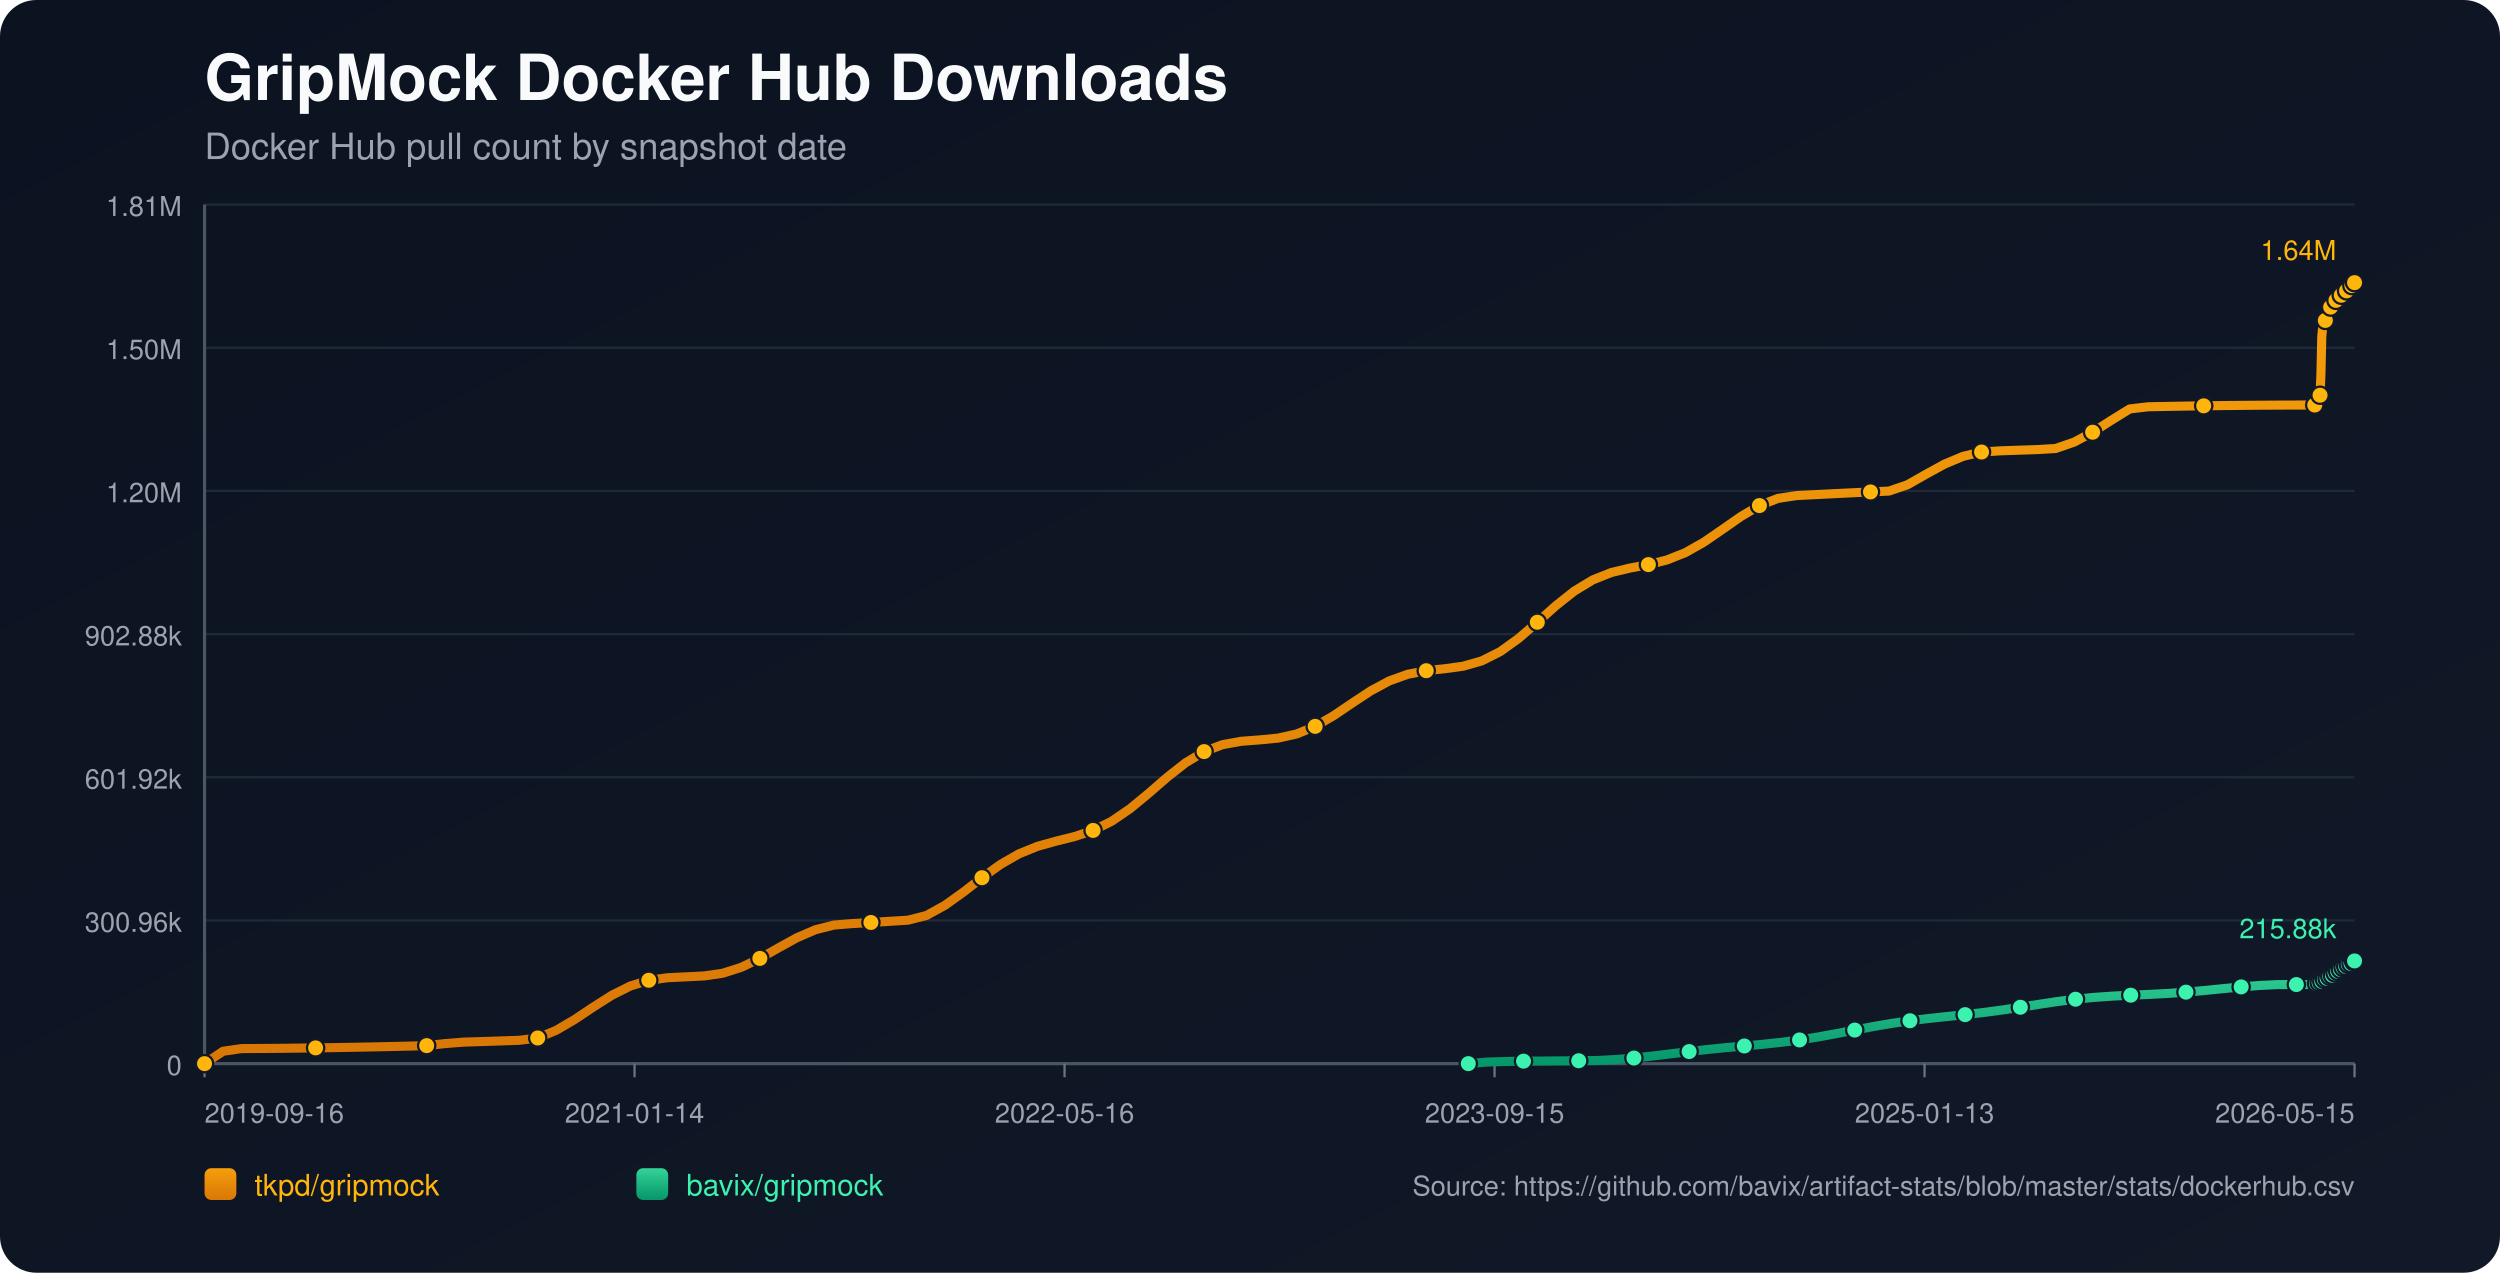
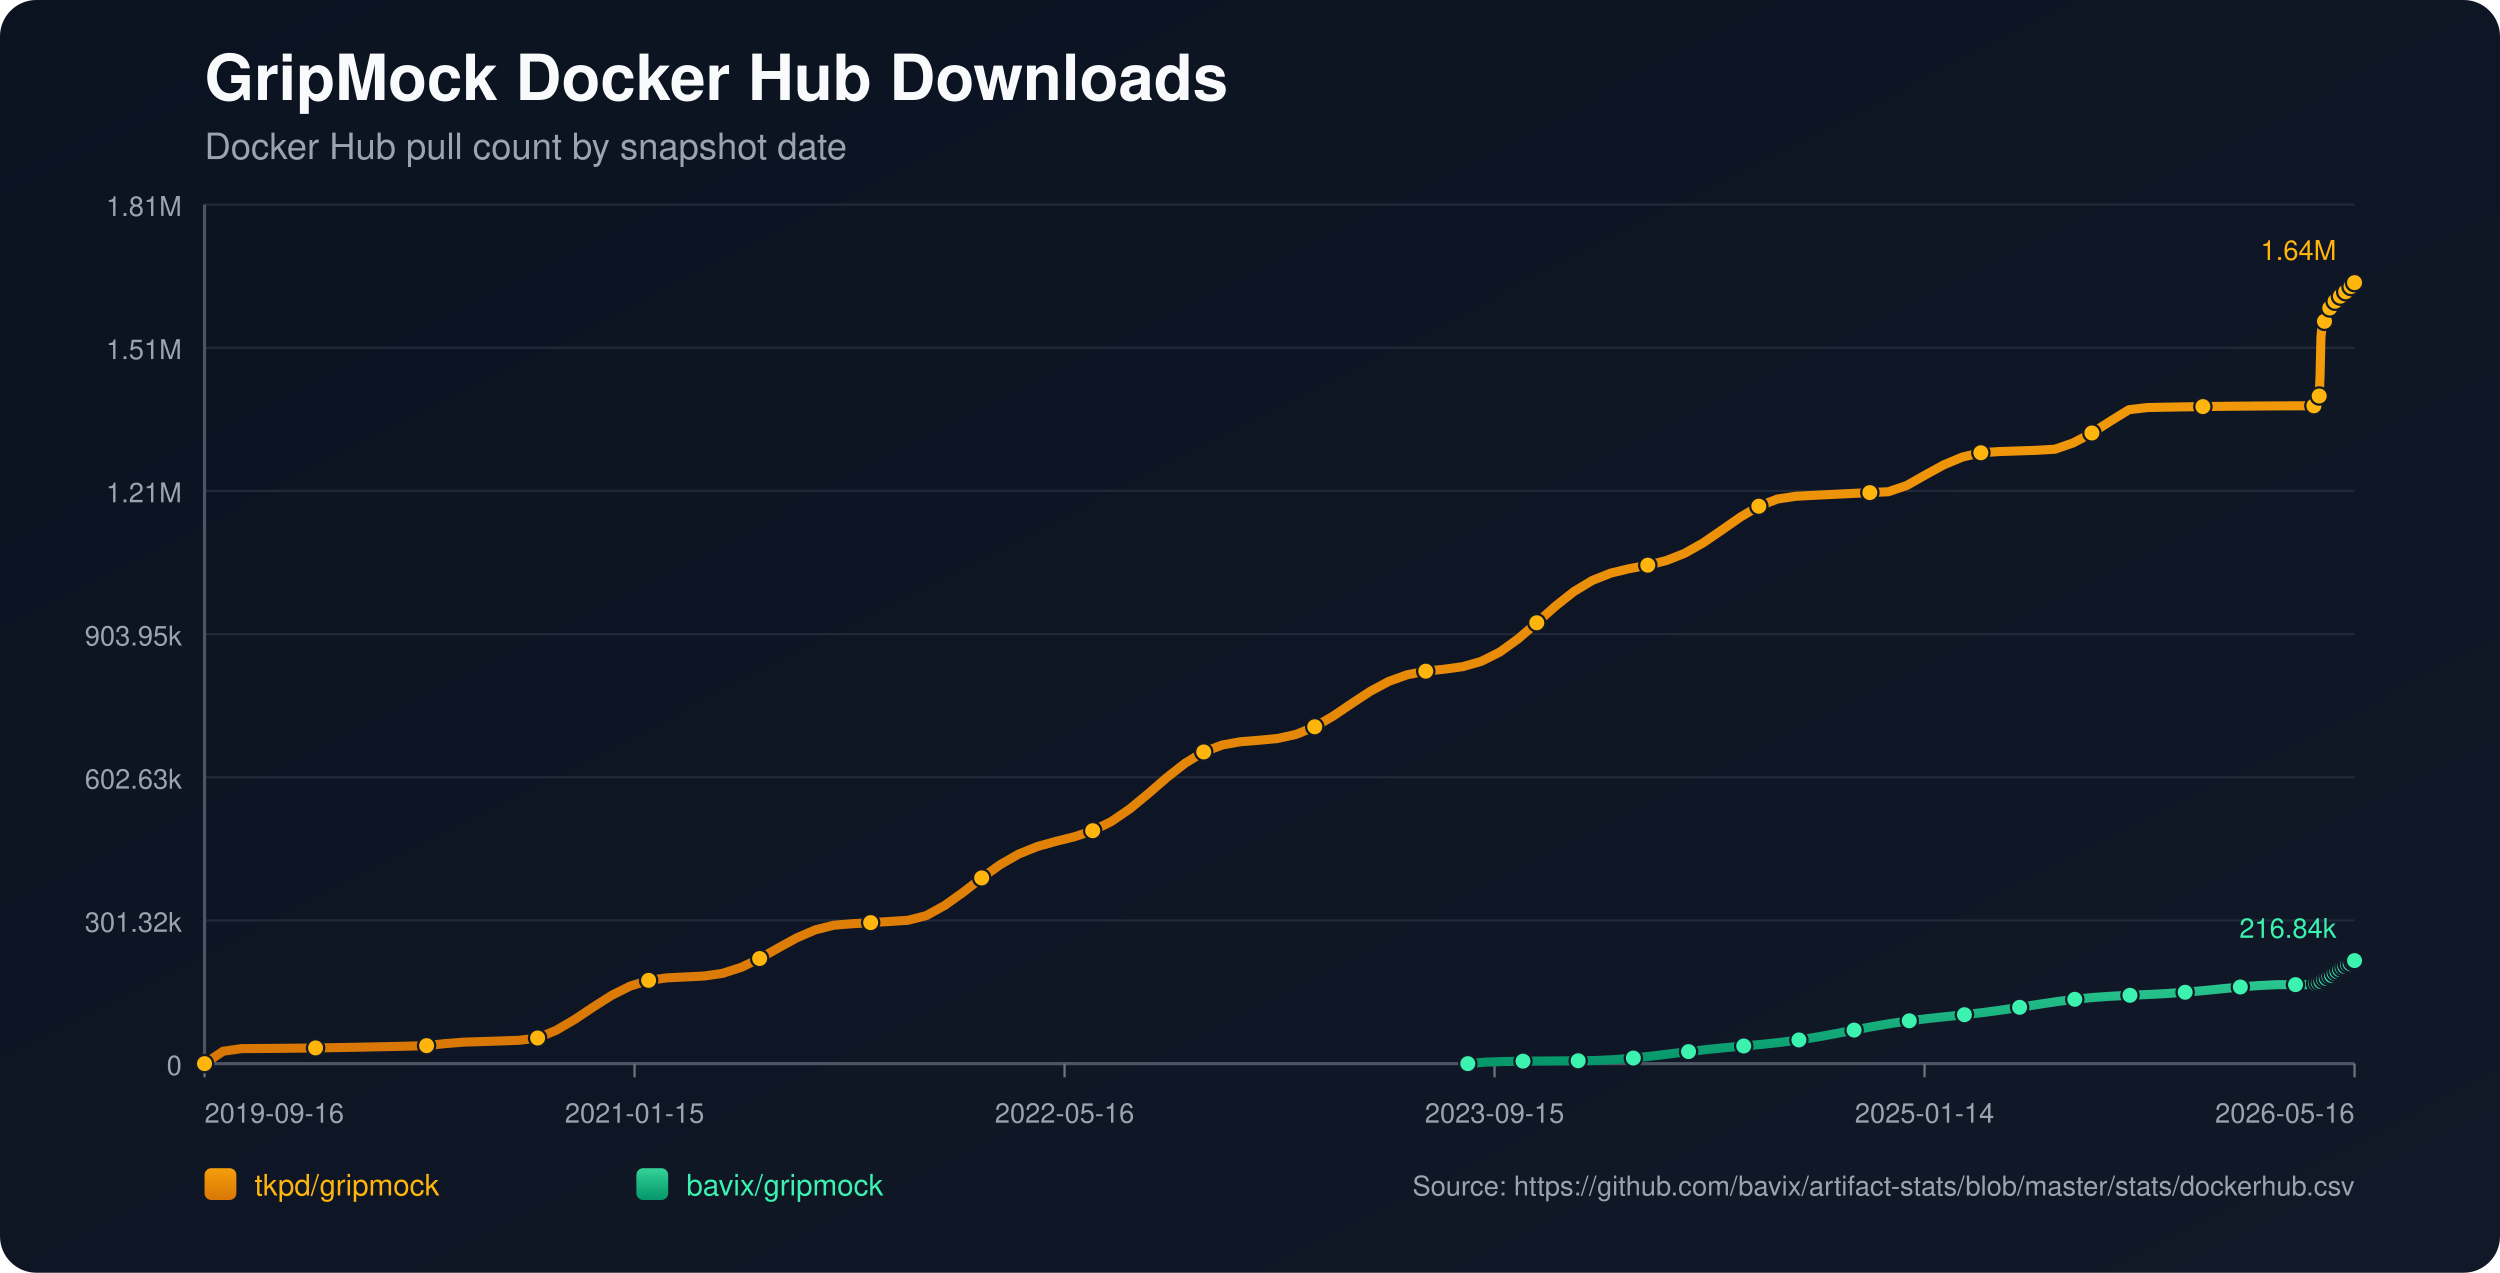
<svg xmlns="http://www.w3.org/2000/svg" width="1100" height="560" viewBox="0 0 1100 560">
  <defs>
    <linearGradient id="bg" x1="0" y1="0" x2="1" y2="1">
      <stop offset="0%" stop-color="#0b1220" />
      <stop offset="100%" stop-color="#111827" />
    </linearGradient>
    <linearGradient id="repo-0" x1="0" y1="0" x2="0" y2="1">
      <stop offset="0%" stop-color="#f59e0b" />
      <stop offset="100%" stop-color="#d97706" />
    </linearGradient>
    <linearGradient id="repo-1" x1="0" y1="0" x2="0" y2="1">
      <stop offset="0%" stop-color="#34d399" />
      <stop offset="100%" stop-color="#059669" />
    </linearGradient>
  </defs>
  <rect x="0" y="0" width="1100" height="560" fill="url(#bg)" rx="16" />
  <text x="90" y="44" fill="#f9fafb" font-size="28" font-family="-apple-system,BlinkMacSystemFont,Segoe UI,Helvetica,Arial,sans-serif" font-weight="700">GripMock Docker Hub Downloads</text>
  <text x="90" y="70" fill="#9ca3af" font-size="16" font-family="-apple-system,BlinkMacSystemFont,Segoe UI,Helvetica,Arial,sans-serif">Docker Hub pull count by snapshot date</text>
  <line x1="90" y1="90.00" x2="1036" y2="90.00" stroke="#1f2937" stroke-width="1" />
  <text x="80" y="95.00" text-anchor="end" fill="#9ca3af" font-size="12" font-family="-apple-system,BlinkMacSystemFont,Segoe UI,Helvetica,Arial,sans-serif">1.81M</text>
  <line x1="90" y1="153.00" x2="1036" y2="153.00" stroke="#1f2937" stroke-width="1" />
-   <text x="80" y="158.00" text-anchor="end" fill="#9ca3af" font-size="12" font-family="-apple-system,BlinkMacSystemFont,Segoe UI,Helvetica,Arial,sans-serif">1.50M</text>
+   <text x="80" y="158.00" text-anchor="end" fill="#9ca3af" font-size="12" font-family="-apple-system,BlinkMacSystemFont,Segoe UI,Helvetica,Arial,sans-serif">1.51M</text>
  <line x1="90" y1="216.00" x2="1036" y2="216.00" stroke="#1f2937" stroke-width="1" />
-   <text x="80" y="221.00" text-anchor="end" fill="#9ca3af" font-size="12" font-family="-apple-system,BlinkMacSystemFont,Segoe UI,Helvetica,Arial,sans-serif">1.20M</text>
+   <text x="80" y="221.00" text-anchor="end" fill="#9ca3af" font-size="12" font-family="-apple-system,BlinkMacSystemFont,Segoe UI,Helvetica,Arial,sans-serif">1.21M</text>
  <line x1="90" y1="279.00" x2="1036" y2="279.00" stroke="#1f2937" stroke-width="1" />
-   <text x="80" y="284.00" text-anchor="end" fill="#9ca3af" font-size="12" font-family="-apple-system,BlinkMacSystemFont,Segoe UI,Helvetica,Arial,sans-serif">902.88k</text>
+   <text x="80" y="284.00" text-anchor="end" fill="#9ca3af" font-size="12" font-family="-apple-system,BlinkMacSystemFont,Segoe UI,Helvetica,Arial,sans-serif">903.95k</text>
  <line x1="90" y1="342.00" x2="1036" y2="342.00" stroke="#1f2937" stroke-width="1" />
-   <text x="80" y="347.00" text-anchor="end" fill="#9ca3af" font-size="12" font-family="-apple-system,BlinkMacSystemFont,Segoe UI,Helvetica,Arial,sans-serif">601.92k</text>
+   <text x="80" y="347.00" text-anchor="end" fill="#9ca3af" font-size="12" font-family="-apple-system,BlinkMacSystemFont,Segoe UI,Helvetica,Arial,sans-serif">602.63k</text>
  <line x1="90" y1="405.00" x2="1036" y2="405.00" stroke="#1f2937" stroke-width="1" />
-   <text x="80" y="410.00" text-anchor="end" fill="#9ca3af" font-size="12" font-family="-apple-system,BlinkMacSystemFont,Segoe UI,Helvetica,Arial,sans-serif">300.96k</text>
+   <text x="80" y="410.00" text-anchor="end" fill="#9ca3af" font-size="12" font-family="-apple-system,BlinkMacSystemFont,Segoe UI,Helvetica,Arial,sans-serif">301.32k</text>
  <line x1="90" y1="468.00" x2="1036" y2="468.00" stroke="#1f2937" stroke-width="1" />
  <text x="80" y="473.00" text-anchor="end" fill="#9ca3af" font-size="12" font-family="-apple-system,BlinkMacSystemFont,Segoe UI,Helvetica,Arial,sans-serif">0</text>
  <line x1="90" y1="468" x2="1036" y2="468" stroke="#4b5563" stroke-width="1.4" />
  <line x1="90" y1="90" x2="90" y2="468" stroke="#4b5563" stroke-width="1.4" />
  <line x1="90.00" y1="468" x2="90.00" y2="474" stroke="#6b7280" stroke-width="1" />
  <text x="90.00" y="494" text-anchor="start" fill="#9ca3af" font-size="12" font-family="-apple-system,BlinkMacSystemFont,Segoe UI,Helvetica,Arial,sans-serif">2019-09-16</text>
  <line x1="279.20" y1="468" x2="279.20" y2="474" stroke="#6b7280" stroke-width="1" />
-   <text x="279.20" y="494" text-anchor="middle" fill="#9ca3af" font-size="12" font-family="-apple-system,BlinkMacSystemFont,Segoe UI,Helvetica,Arial,sans-serif">2021-01-14</text>
+   <text x="279.20" y="494" text-anchor="middle" fill="#9ca3af" font-size="12" font-family="-apple-system,BlinkMacSystemFont,Segoe UI,Helvetica,Arial,sans-serif">2021-01-15</text>
  <line x1="468.40" y1="468" x2="468.40" y2="474" stroke="#6b7280" stroke-width="1" />
  <text x="468.40" y="494" text-anchor="middle" fill="#9ca3af" font-size="12" font-family="-apple-system,BlinkMacSystemFont,Segoe UI,Helvetica,Arial,sans-serif">2022-05-16</text>
  <line x1="657.60" y1="468" x2="657.60" y2="474" stroke="#6b7280" stroke-width="1" />
  <text x="657.60" y="494" text-anchor="middle" fill="#9ca3af" font-size="12" font-family="-apple-system,BlinkMacSystemFont,Segoe UI,Helvetica,Arial,sans-serif">2023-09-15</text>
  <line x1="846.80" y1="468" x2="846.80" y2="474" stroke="#6b7280" stroke-width="1" />
-   <text x="846.80" y="494" text-anchor="middle" fill="#9ca3af" font-size="12" font-family="-apple-system,BlinkMacSystemFont,Segoe UI,Helvetica,Arial,sans-serif">2025-01-13</text>
+   <text x="846.80" y="494" text-anchor="middle" fill="#9ca3af" font-size="12" font-family="-apple-system,BlinkMacSystemFont,Segoe UI,Helvetica,Arial,sans-serif">2025-01-14</text>
  <line x1="1036.00" y1="468" x2="1036.00" y2="474" stroke="#6b7280" stroke-width="1" />
-   <text x="1036.00" y="494" text-anchor="end" fill="#9ca3af" font-size="12" font-family="-apple-system,BlinkMacSystemFont,Segoe UI,Helvetica,Arial,sans-serif">2026-05-15</text>
-   <polyline fill="none" stroke="url(#repo-0)" stroke-width="4" stroke-linecap="round" stroke-linejoin="round" points="90.00,468.00 98.14,462.55 106.29,461.38 114.43,461.33 122.58,461.27 130.72,461.18 138.87,461.07 147.01,460.95 155.16,460.81 163.30,460.65 171.45,460.48 179.59,460.29 187.74,460.08 195.88,459.17 204.03,458.53 212.17,458.28 220.32,458.01 228.46,457.73 236.60,456.71 244.75,453.32 252.89,448.55 261.04,443.11 269.18,437.93 277.33,433.85 285.47,431.32 293.62,430.21 301.76,429.81 309.91,429.40 318.05,428.22 326.20,425.60 334.34,421.70 342.49,417.08 350.63,412.60 358.77,409.09 366.92,407.03 375.06,406.37 383.21,405.88 391.35,405.38 399.50,404.88 407.64,402.81 415.79,398.32 423.93,392.50 432.08,386.19 440.22,380.35 448.37,375.68 456.51,372.38 464.66,370.11 472.80,368.08 480.95,365.39 489.09,361.38 497.23,355.82 505.38,349.09 513.52,342.03 521.67,335.62 529.81,330.70 537.96,327.64 546.10,326.17 554.25,325.55 562.39,324.76 570.54,322.94 578.68,319.60 586.83,314.87 594.97,309.36 603.12,303.99 611.26,299.61 619.40,296.68 627.55,295.11 635.69,294.24 643.84,293.11 651.98,290.79 660.13,286.69 668.27,280.83 676.42,273.79 684.56,266.53 692.71,260.07 700.85,255.14 709.00,251.90 717.14,249.95 725.29,248.42 733.43,246.39 741.58,243.15 749.72,238.54 757.86,232.95 766.01,227.26 774.15,222.45 782.30,219.30 790.44,218.06 798.59,217.64 806.73,217.23 814.88,216.83 823.02,216.45 831.17,216.07 839.31,213.29 847.46,208.66 855.60,204.20 863.75,200.79 871.89,198.89 880.03,198.37 888.18,198.09 896.32,197.82 904.47,197.34 912.61,194.53 920.76,190.18 928.90,184.98 937.05,179.94 945.19,178.98 953.34,178.82 961.48,178.68 969.63,178.56 977.77,178.45 985.92,178.37 994.06,178.30 1002.21,178.25 1010.35,178.22 1018.49,178.21 1018.89,177.26 1019.26,176.20 1019.65,175.24 1020.03,174.64 1020.43,174.33 1020.82,173.90 1021.20,164.95 1021.59,147.97 1021.98,144.00 1022.37,141.97 1022.75,141.06 1023.15,140.99 1023.54,140.87 1023.93,139.59 1024.32,138.10 1024.71,136.90 1025.10,135.94 1025.48,135.12 1025.87,135.05 1026.27,134.90 1026.65,134.01 1027.04,133.38 1027.43,132.75 1027.82,132.16 1028.20,131.72 1028.60,131.65 1028.99,131.58 1029.38,131.13 1029.77,130.54 1030.16,129.91 1030.55,129.39 1030.93,129.06 1031.33,128.97 1031.72,128.90 1032.10,128.52 1032.49,127.98 1032.88,127.14 1033.26,126.59 1033.66,126.19 1034.05,126.13 1034.45,126.03 1034.83,125.67 1035.22,125.24 1035.61,124.82 1036.00,124.36" />
+   <text x="1036.00" y="494" text-anchor="end" fill="#9ca3af" font-size="12" font-family="-apple-system,BlinkMacSystemFont,Segoe UI,Helvetica,Arial,sans-serif">2026-05-16</text>
+   <polyline fill="none" stroke="url(#repo-0)" stroke-width="4" stroke-linecap="round" stroke-linejoin="round" points="90.00,468.00 98.14,462.56 106.28,461.39 114.42,461.34 122.57,461.27 130.71,461.19 138.85,461.08 146.99,460.96 155.13,460.82 163.27,460.66 171.41,460.49 179.56,460.30 187.70,460.09 195.84,459.18 203.98,458.54 212.12,458.29 220.26,458.02 228.40,457.74 236.55,456.72 244.69,453.34 252.83,448.58 260.97,443.14 269.11,437.96 277.25,433.89 285.39,431.36 293.54,430.25 301.68,429.86 309.82,429.45 317.96,428.27 326.10,425.65 334.24,421.75 342.38,417.14 350.53,412.67 358.67,409.16 366.81,407.10 374.95,406.44 383.09,405.95 391.23,405.46 399.37,404.95 407.52,402.88 415.66,398.40 423.80,392.59 431.94,386.29 440.08,380.45 448.22,375.79 456.36,372.49 464.51,370.22 472.65,368.19 480.79,365.51 488.93,361.50 497.07,355.95 505.21,349.23 513.35,342.17 521.50,335.77 529.64,330.86 537.78,327.80 545.92,326.34 554.06,325.71 562.20,324.93 570.34,323.11 578.49,319.78 586.63,315.05 594.77,309.54 602.91,304.18 611.05,299.81 619.19,296.89 627.33,295.32 635.48,294.45 643.62,293.32 651.76,291.00 659.90,286.91 668.04,281.05 676.18,274.02 684.32,266.76 692.47,260.31 700.61,255.39 708.75,252.16 716.89,250.20 725.03,248.68 733.17,246.65 741.31,243.42 749.46,238.81 757.60,233.23 765.74,227.54 773.88,222.74 782.02,219.59 790.16,218.35 798.30,217.93 806.45,217.53 814.59,217.13 822.73,216.74 830.87,216.37 839.01,213.59 847.15,208.97 855.29,204.51 863.44,201.11 871.58,199.21 879.72,198.69 887.86,198.41 896.00,198.14 904.14,197.66 912.28,194.85 920.43,190.51 928.57,185.31 936.71,180.28 944.85,179.32 952.99,179.16 961.13,179.02 969.27,178.90 977.42,178.79 985.56,178.71 993.70,178.64 1001.84,178.59 1009.98,178.56 1018.12,178.55 1018.52,177.60 1018.89,176.54 1019.27,175.59 1019.66,174.98 1020.05,174.67 1020.45,174.24 1020.83,165.31 1021.22,148.34 1021.61,144.38 1022.00,142.35 1022.38,141.45 1022.78,141.38 1023.17,141.25 1023.55,139.98 1023.94,138.49 1024.33,137.29 1024.72,136.33 1025.11,135.51 1025.50,135.44 1025.89,135.30 1026.28,134.40 1026.66,133.78 1027.05,133.14 1027.44,132.55 1027.83,132.12 1028.22,132.05 1028.62,131.97 1029.01,131.53 1029.39,130.94 1029.78,130.31 1030.17,129.79 1030.55,129.46 1030.95,129.37 1031.34,129.30 1031.72,128.92 1032.11,128.38 1032.50,127.54 1032.88,126.99 1033.28,126.59 1033.67,126.53 1034.07,126.43 1034.45,126.08 1034.84,125.65 1035.23,125.23 1035.62,124.77 1036.00,124.36" />
  <circle cx="90.00" cy="468.00" r="3.8" fill="#ffb50c" stroke="#111827" stroke-width="1" />
-   <circle cx="138.87" cy="461.07" r="3.8" fill="#ffb50c" stroke="#111827" stroke-width="1" />
-   <circle cx="187.74" cy="460.08" r="3.8" fill="#ffb50c" stroke="#111827" stroke-width="1" />
-   <circle cx="236.60" cy="456.71" r="3.8" fill="#ffb50c" stroke="#111827" stroke-width="1" />
-   <circle cx="285.47" cy="431.32" r="3.8" fill="#ffb50c" stroke="#111827" stroke-width="1" />
-   <circle cx="334.34" cy="421.70" r="3.8" fill="#ffb50c" stroke="#111827" stroke-width="1" />
-   <circle cx="383.21" cy="405.88" r="3.8" fill="#ffb50c" stroke="#111827" stroke-width="1" />
-   <circle cx="432.08" cy="386.19" r="3.8" fill="#ffb50c" stroke="#111827" stroke-width="1" />
-   <circle cx="480.95" cy="365.39" r="3.8" fill="#ffb50c" stroke="#111827" stroke-width="1" />
-   <circle cx="529.81" cy="330.70" r="3.8" fill="#ffb50c" stroke="#111827" stroke-width="1" />
-   <circle cx="578.68" cy="319.60" r="3.8" fill="#ffb50c" stroke="#111827" stroke-width="1" />
-   <circle cx="627.55" cy="295.11" r="3.8" fill="#ffb50c" stroke="#111827" stroke-width="1" />
-   <circle cx="676.42" cy="273.79" r="3.8" fill="#ffb50c" stroke="#111827" stroke-width="1" />
-   <circle cx="725.29" cy="248.42" r="3.8" fill="#ffb50c" stroke="#111827" stroke-width="1" />
-   <circle cx="774.15" cy="222.45" r="3.8" fill="#ffb50c" stroke="#111827" stroke-width="1" />
-   <circle cx="823.02" cy="216.45" r="3.8" fill="#ffb50c" stroke="#111827" stroke-width="1" />
-   <circle cx="871.89" cy="198.89" r="3.8" fill="#ffb50c" stroke="#111827" stroke-width="1" />
-   <circle cx="920.76" cy="190.18" r="3.8" fill="#ffb50c" stroke="#111827" stroke-width="1" />
-   <circle cx="969.63" cy="178.56" r="3.8" fill="#ffb50c" stroke="#111827" stroke-width="1" />
-   <circle cx="1018.49" cy="178.21" r="3.8" fill="#ffb50c" stroke="#111827" stroke-width="1" />
-   <circle cx="1020.82" cy="173.90" r="3.8" fill="#ffb50c" stroke="#111827" stroke-width="1" />
-   <circle cx="1023.15" cy="140.99" r="3.8" fill="#ffb50c" stroke="#111827" stroke-width="1" />
-   <circle cx="1025.48" cy="135.12" r="3.8" fill="#ffb50c" stroke="#111827" stroke-width="1" />
-   <circle cx="1027.82" cy="132.16" r="3.8" fill="#ffb50c" stroke="#111827" stroke-width="1" />
-   <circle cx="1030.16" cy="129.91" r="3.8" fill="#ffb50c" stroke="#111827" stroke-width="1" />
-   <circle cx="1032.49" cy="127.98" r="3.8" fill="#ffb50c" stroke="#111827" stroke-width="1" />
-   <circle cx="1034.83" cy="125.67" r="3.8" fill="#ffb50c" stroke="#111827" stroke-width="1" />
+   <circle cx="138.85" cy="461.08" r="3.8" fill="#ffb50c" stroke="#111827" stroke-width="1" />
+   <circle cx="187.70" cy="460.09" r="3.8" fill="#ffb50c" stroke="#111827" stroke-width="1" />
+   <circle cx="236.55" cy="456.72" r="3.8" fill="#ffb50c" stroke="#111827" stroke-width="1" />
+   <circle cx="285.39" cy="431.36" r="3.8" fill="#ffb50c" stroke="#111827" stroke-width="1" />
+   <circle cx="334.24" cy="421.75" r="3.8" fill="#ffb50c" stroke="#111827" stroke-width="1" />
+   <circle cx="383.09" cy="405.95" r="3.8" fill="#ffb50c" stroke="#111827" stroke-width="1" />
+   <circle cx="431.94" cy="386.29" r="3.8" fill="#ffb50c" stroke="#111827" stroke-width="1" />
+   <circle cx="480.79" cy="365.51" r="3.8" fill="#ffb50c" stroke="#111827" stroke-width="1" />
+   <circle cx="529.64" cy="330.86" r="3.8" fill="#ffb50c" stroke="#111827" stroke-width="1" />
+   <circle cx="578.49" cy="319.78" r="3.8" fill="#ffb50c" stroke="#111827" stroke-width="1" />
+   <circle cx="627.33" cy="295.32" r="3.8" fill="#ffb50c" stroke="#111827" stroke-width="1" />
+   <circle cx="676.18" cy="274.02" r="3.8" fill="#ffb50c" stroke="#111827" stroke-width="1" />
+   <circle cx="725.03" cy="248.68" r="3.8" fill="#ffb50c" stroke="#111827" stroke-width="1" />
+   <circle cx="773.88" cy="222.74" r="3.8" fill="#ffb50c" stroke="#111827" stroke-width="1" />
+   <circle cx="822.73" cy="216.74" r="3.8" fill="#ffb50c" stroke="#111827" stroke-width="1" />
+   <circle cx="871.58" cy="199.21" r="3.8" fill="#ffb50c" stroke="#111827" stroke-width="1" />
+   <circle cx="920.43" cy="190.51" r="3.8" fill="#ffb50c" stroke="#111827" stroke-width="1" />
+   <circle cx="969.27" cy="178.90" r="3.8" fill="#ffb50c" stroke="#111827" stroke-width="1" />
+   <circle cx="1018.12" cy="178.55" r="3.8" fill="#ffb50c" stroke="#111827" stroke-width="1" />
+   <circle cx="1020.45" cy="174.24" r="3.8" fill="#ffb50c" stroke="#111827" stroke-width="1" />
+   <circle cx="1022.78" cy="141.38" r="3.8" fill="#ffb50c" stroke="#111827" stroke-width="1" />
+   <circle cx="1025.11" cy="135.51" r="3.8" fill="#ffb50c" stroke="#111827" stroke-width="1" />
+   <circle cx="1027.44" cy="132.55" r="3.8" fill="#ffb50c" stroke="#111827" stroke-width="1" />
+   <circle cx="1029.78" cy="130.31" r="3.8" fill="#ffb50c" stroke="#111827" stroke-width="1" />
+   <circle cx="1032.11" cy="128.38" r="3.8" fill="#ffb50c" stroke="#111827" stroke-width="1" />
+   <circle cx="1034.45" cy="126.08" r="3.8" fill="#ffb50c" stroke="#111827" stroke-width="1" />
  <circle cx="1036.00" cy="124.36" r="3.8" fill="#ffb50c" stroke="#111827" stroke-width="1" />
  <text x="1028.00" y="114.36" text-anchor="end" fill="#ffb50c" font-size="12" font-family="-apple-system,BlinkMacSystemFont,Segoe UI,Helvetica,Arial,sans-serif">1.64M</text>
-   <polyline fill="none" stroke="url(#repo-1)" stroke-width="4" stroke-linecap="round" stroke-linejoin="round" points="646.06,468.00 654.16,467.31 662.26,467.06 670.35,466.91 678.45,466.86 686.55,466.80 694.64,466.73 702.74,466.62 710.83,466.20 718.93,465.54 727.03,464.67 735.12,463.69 743.22,462.69 751.32,461.77 759.41,460.96 767.51,460.23 775.61,459.49 783.70,458.63 791.80,457.57 799.89,456.28 807.99,454.80 816.09,453.23 824.18,451.69 832.28,450.31 840.38,449.13 848.47,448.15 856.57,447.29 864.66,446.44 872.76,445.50 880.86,444.42 888.95,443.19 897.05,441.92 905.15,440.70 913.24,439.66 921.34,438.86 929.44,438.29 937.53,437.89 945.63,437.54 953.72,437.12 961.82,436.55 969.92,435.83 978.01,435.02 986.11,434.24 994.21,433.61 1002.30,433.22 1010.40,433.20 1018.49,433.19 1018.89,432.95 1019.26,432.73 1019.65,432.51 1020.03,432.39 1020.43,432.35 1020.82,432.27 1021.20,432.10 1021.59,431.83 1021.98,431.52 1022.37,431.21 1022.75,430.93 1023.15,430.89 1023.54,430.75 1023.93,430.48 1024.32,430.17 1024.71,429.81 1025.10,429.58 1025.48,429.27 1025.87,429.23 1026.27,429.16 1026.65,428.81 1027.04,428.48 1027.43,428.13 1027.82,427.81 1028.20,427.56 1028.60,427.39 1028.99,427.27 1029.38,426.89 1029.77,426.54 1030.16,426.24 1030.55,425.87 1030.93,425.69 1031.33,425.62 1031.72,425.49 1032.10,425.20 1032.49,424.99 1032.88,424.79 1033.26,424.37 1033.66,424.15 1034.05,424.07 1034.45,423.98 1034.83,423.67 1035.22,423.37 1035.61,423.10 1036.00,422.81" />
-   <circle cx="646.06" cy="468.00" r="3.8" fill="#3bf2af" stroke="#111827" stroke-width="1" />
-   <circle cx="670.35" cy="466.91" r="3.8" fill="#3bf2af" stroke="#111827" stroke-width="1" />
-   <circle cx="694.64" cy="466.73" r="3.8" fill="#3bf2af" stroke="#111827" stroke-width="1" />
-   <circle cx="718.93" cy="465.54" r="3.8" fill="#3bf2af" stroke="#111827" stroke-width="1" />
-   <circle cx="743.22" cy="462.69" r="3.8" fill="#3bf2af" stroke="#111827" stroke-width="1" />
-   <circle cx="767.51" cy="460.23" r="3.8" fill="#3bf2af" stroke="#111827" stroke-width="1" />
-   <circle cx="791.80" cy="457.57" r="3.8" fill="#3bf2af" stroke="#111827" stroke-width="1" />
-   <circle cx="816.09" cy="453.23" r="3.8" fill="#3bf2af" stroke="#111827" stroke-width="1" />
-   <circle cx="840.38" cy="449.13" r="3.8" fill="#3bf2af" stroke="#111827" stroke-width="1" />
-   <circle cx="864.66" cy="446.44" r="3.8" fill="#3bf2af" stroke="#111827" stroke-width="1" />
-   <circle cx="888.95" cy="443.19" r="3.8" fill="#3bf2af" stroke="#111827" stroke-width="1" />
-   <circle cx="913.24" cy="439.66" r="3.8" fill="#3bf2af" stroke="#111827" stroke-width="1" />
-   <circle cx="937.53" cy="437.89" r="3.8" fill="#3bf2af" stroke="#111827" stroke-width="1" />
-   <circle cx="961.82" cy="436.55" r="3.8" fill="#3bf2af" stroke="#111827" stroke-width="1" />
-   <circle cx="986.11" cy="434.24" r="3.8" fill="#3bf2af" stroke="#111827" stroke-width="1" />
-   <circle cx="1010.40" cy="433.20" r="3.8" fill="#3bf2af" stroke="#111827" stroke-width="1" />
-   <circle cx="1019.26" cy="432.73" r="3.8" fill="#3bf2af" stroke="#111827" stroke-width="1" />
-   <circle cx="1020.43" cy="432.35" r="3.8" fill="#3bf2af" stroke="#111827" stroke-width="1" />
-   <circle cx="1021.59" cy="431.83" r="3.8" fill="#3bf2af" stroke="#111827" stroke-width="1" />
-   <circle cx="1022.75" cy="430.93" r="3.8" fill="#3bf2af" stroke="#111827" stroke-width="1" />
-   <circle cx="1023.93" cy="430.48" r="3.8" fill="#3bf2af" stroke="#111827" stroke-width="1" />
-   <circle cx="1025.10" cy="429.58" r="3.8" fill="#3bf2af" stroke="#111827" stroke-width="1" />
-   <circle cx="1026.27" cy="429.16" r="3.8" fill="#3bf2af" stroke="#111827" stroke-width="1" />
-   <circle cx="1027.43" cy="428.13" r="3.8" fill="#3bf2af" stroke="#111827" stroke-width="1" />
-   <circle cx="1028.60" cy="427.39" r="3.8" fill="#3bf2af" stroke="#111827" stroke-width="1" />
-   <circle cx="1029.77" cy="426.54" r="3.8" fill="#3bf2af" stroke="#111827" stroke-width="1" />
-   <circle cx="1030.93" cy="425.69" r="3.8" fill="#3bf2af" stroke="#111827" stroke-width="1" />
-   <circle cx="1032.10" cy="425.20" r="3.8" fill="#3bf2af" stroke="#111827" stroke-width="1" />
-   <circle cx="1033.26" cy="424.37" r="3.8" fill="#3bf2af" stroke="#111827" stroke-width="1" />
-   <circle cx="1034.45" cy="423.98" r="3.8" fill="#3bf2af" stroke="#111827" stroke-width="1" />
-   <circle cx="1035.61" cy="423.10" r="3.8" fill="#3bf2af" stroke="#111827" stroke-width="1" />
-   <circle cx="1036.00" cy="422.81" r="3.8" fill="#3bf2af" stroke="#111827" stroke-width="1" />
-   <text x="1028.00" y="412.81" text-anchor="end" fill="#3bf2af" font-size="12" font-family="-apple-system,BlinkMacSystemFont,Segoe UI,Helvetica,Arial,sans-serif">215.88k</text>
+   <polyline fill="none" stroke="url(#repo-1)" stroke-width="4" stroke-linecap="round" stroke-linejoin="round" points="645.84,468.00 653.93,467.31 662.03,467.06 670.12,466.91 678.21,466.86 686.31,466.80 694.40,466.73 702.49,466.62 710.59,466.20 718.68,465.54 726.77,464.68 734.87,463.69 742.96,462.70 751.05,461.78 759.14,460.97 767.24,460.24 775.33,459.50 783.42,458.64 791.52,457.58 799.61,456.29 807.70,454.81 815.80,453.24 823.89,451.71 831.98,450.33 840.08,449.15 848.17,448.18 856.26,447.32 864.35,446.47 872.45,445.53 880.54,444.44 888.63,443.22 896.73,441.95 904.82,440.74 912.91,439.69 921.01,438.89 929.10,438.33 937.19,437.93 945.29,437.58 953.38,437.16 961.47,436.59 969.56,435.87 977.66,435.06 985.75,434.28 993.84,433.65 1001.94,433.26 1010.03,433.24 1018.12,433.24 1018.52,432.99 1018.89,432.77 1019.27,432.55 1019.66,432.43 1020.05,432.39 1020.45,432.31 1020.83,432.14 1021.22,431.88 1021.61,431.56 1022.00,431.25 1022.38,430.97 1022.78,430.93 1023.17,430.80 1023.55,430.53 1023.94,430.21 1024.33,429.86 1024.72,429.63 1025.11,429.31 1025.50,429.28 1025.89,429.21 1026.28,428.85 1026.66,428.53 1027.05,428.17 1027.44,427.86 1027.83,427.60 1028.22,427.44 1028.62,427.32 1029.01,426.94 1029.39,426.59 1029.78,426.29 1030.17,425.92 1030.55,425.74 1030.95,425.67 1031.34,425.54 1031.72,425.25 1032.11,425.04 1032.50,424.84 1032.88,424.42 1033.28,424.20 1033.67,424.12 1034.07,424.03 1034.45,423.72 1034.84,423.43 1035.23,423.15 1035.62,422.86 1036.00,422.66" />
+   <circle cx="645.84" cy="468.00" r="3.8" fill="#3bf2af" stroke="#111827" stroke-width="1" />
+   <circle cx="670.12" cy="466.91" r="3.8" fill="#3bf2af" stroke="#111827" stroke-width="1" />
+   <circle cx="694.40" cy="466.73" r="3.8" fill="#3bf2af" stroke="#111827" stroke-width="1" />
+   <circle cx="718.68" cy="465.54" r="3.8" fill="#3bf2af" stroke="#111827" stroke-width="1" />
+   <circle cx="742.96" cy="462.70" r="3.8" fill="#3bf2af" stroke="#111827" stroke-width="1" />
+   <circle cx="767.24" cy="460.24" r="3.8" fill="#3bf2af" stroke="#111827" stroke-width="1" />
+   <circle cx="791.52" cy="457.58" r="3.8" fill="#3bf2af" stroke="#111827" stroke-width="1" />
+   <circle cx="815.80" cy="453.24" r="3.8" fill="#3bf2af" stroke="#111827" stroke-width="1" />
+   <circle cx="840.08" cy="449.15" r="3.8" fill="#3bf2af" stroke="#111827" stroke-width="1" />
+   <circle cx="864.35" cy="446.47" r="3.8" fill="#3bf2af" stroke="#111827" stroke-width="1" />
+   <circle cx="888.63" cy="443.22" r="3.8" fill="#3bf2af" stroke="#111827" stroke-width="1" />
+   <circle cx="912.91" cy="439.69" r="3.8" fill="#3bf2af" stroke="#111827" stroke-width="1" />
+   <circle cx="937.19" cy="437.93" r="3.8" fill="#3bf2af" stroke="#111827" stroke-width="1" />
+   <circle cx="961.47" cy="436.59" r="3.8" fill="#3bf2af" stroke="#111827" stroke-width="1" />
+   <circle cx="985.75" cy="434.28" r="3.8" fill="#3bf2af" stroke="#111827" stroke-width="1" />
+   <circle cx="1010.03" cy="433.24" r="3.8" fill="#3bf2af" stroke="#111827" stroke-width="1" />
+   <circle cx="1018.89" cy="432.77" r="3.8" fill="#3bf2af" stroke="#111827" stroke-width="1" />
+   <circle cx="1020.05" cy="432.39" r="3.8" fill="#3bf2af" stroke="#111827" stroke-width="1" />
+   <circle cx="1021.22" cy="431.88" r="3.8" fill="#3bf2af" stroke="#111827" stroke-width="1" />
+   <circle cx="1022.38" cy="430.97" r="3.8" fill="#3bf2af" stroke="#111827" stroke-width="1" />
+   <circle cx="1023.55" cy="430.53" r="3.8" fill="#3bf2af" stroke="#111827" stroke-width="1" />
+   <circle cx="1024.72" cy="429.63" r="3.8" fill="#3bf2af" stroke="#111827" stroke-width="1" />
+   <circle cx="1025.89" cy="429.21" r="3.8" fill="#3bf2af" stroke="#111827" stroke-width="1" />
+   <circle cx="1027.05" cy="428.17" r="3.8" fill="#3bf2af" stroke="#111827" stroke-width="1" />
+   <circle cx="1028.22" cy="427.44" r="3.8" fill="#3bf2af" stroke="#111827" stroke-width="1" />
+   <circle cx="1029.39" cy="426.59" r="3.8" fill="#3bf2af" stroke="#111827" stroke-width="1" />
+   <circle cx="1030.55" cy="425.74" r="3.8" fill="#3bf2af" stroke="#111827" stroke-width="1" />
+   <circle cx="1031.72" cy="425.25" r="3.8" fill="#3bf2af" stroke="#111827" stroke-width="1" />
+   <circle cx="1032.88" cy="424.42" r="3.8" fill="#3bf2af" stroke="#111827" stroke-width="1" />
+   <circle cx="1034.07" cy="424.03" r="3.8" fill="#3bf2af" stroke="#111827" stroke-width="1" />
+   <circle cx="1035.23" cy="423.15" r="3.8" fill="#3bf2af" stroke="#111827" stroke-width="1" />
+   <circle cx="1036.00" cy="422.66" r="3.8" fill="#3bf2af" stroke="#111827" stroke-width="1" />
+   <text x="1028.00" y="412.66" text-anchor="end" fill="#3bf2af" font-size="12" font-family="-apple-system,BlinkMacSystemFont,Segoe UI,Helvetica,Arial,sans-serif">216.84k</text>
  <rect x="90.00" y="514.00" width="14" height="14" fill="url(#repo-0)" rx="3" />
  <text x="112.00" y="526.00" fill="#ffb50c" font-size="13" font-family="-apple-system,BlinkMacSystemFont,Segoe UI,Helvetica,Arial,sans-serif">tkpd/gripmock</text>
  <rect x="280.00" y="514.00" width="14" height="14" fill="url(#repo-1)" rx="3" />
  <text x="302.00" y="526.00" fill="#3bf2af" font-size="13" font-family="-apple-system,BlinkMacSystemFont,Segoe UI,Helvetica,Arial,sans-serif">bavix/gripmock</text>
  <text x="1036.00" y="526.00" text-anchor="end" fill="#9ca3af" font-size="12" font-family="-apple-system,BlinkMacSystemFont,Segoe UI,Helvetica,Arial,sans-serif">Source: https://github.com/bavix/artifact-stats/blob/master/stats/dockerhub.csv</text>
</svg>
